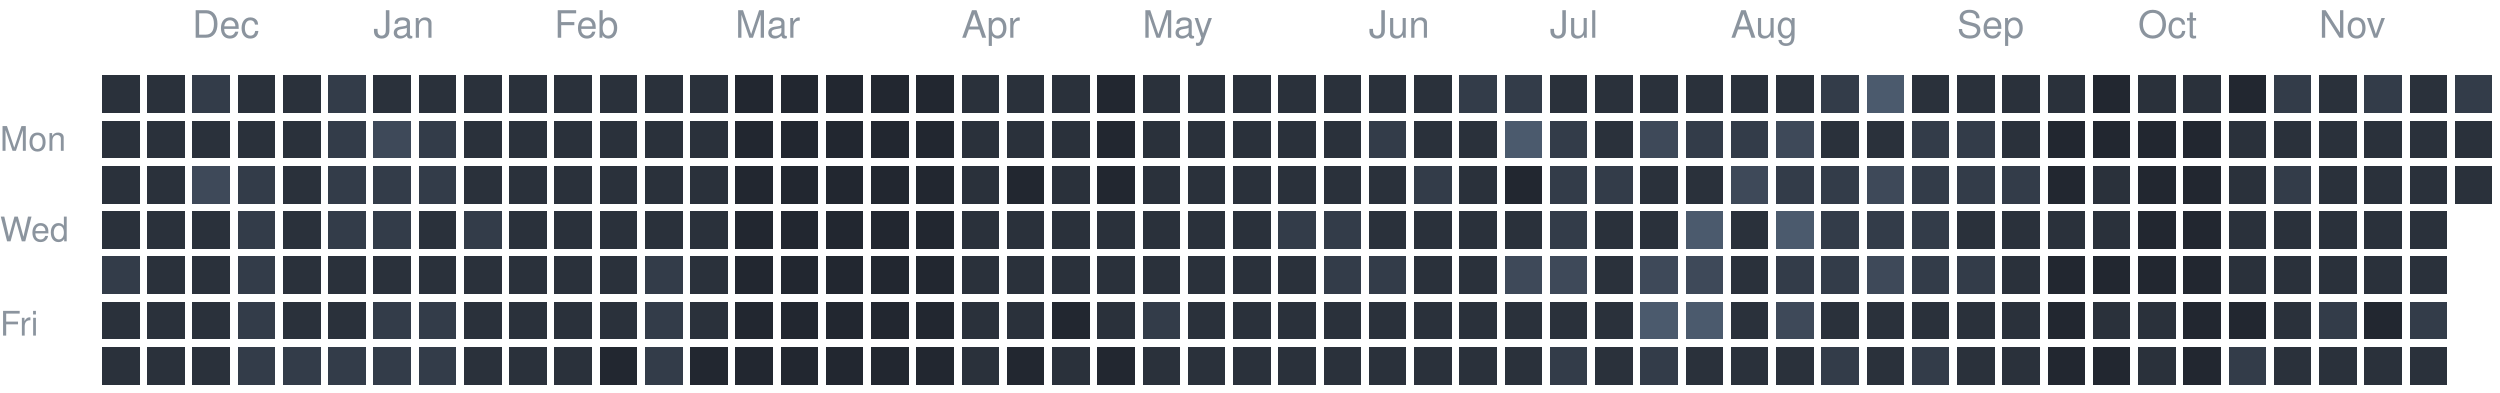
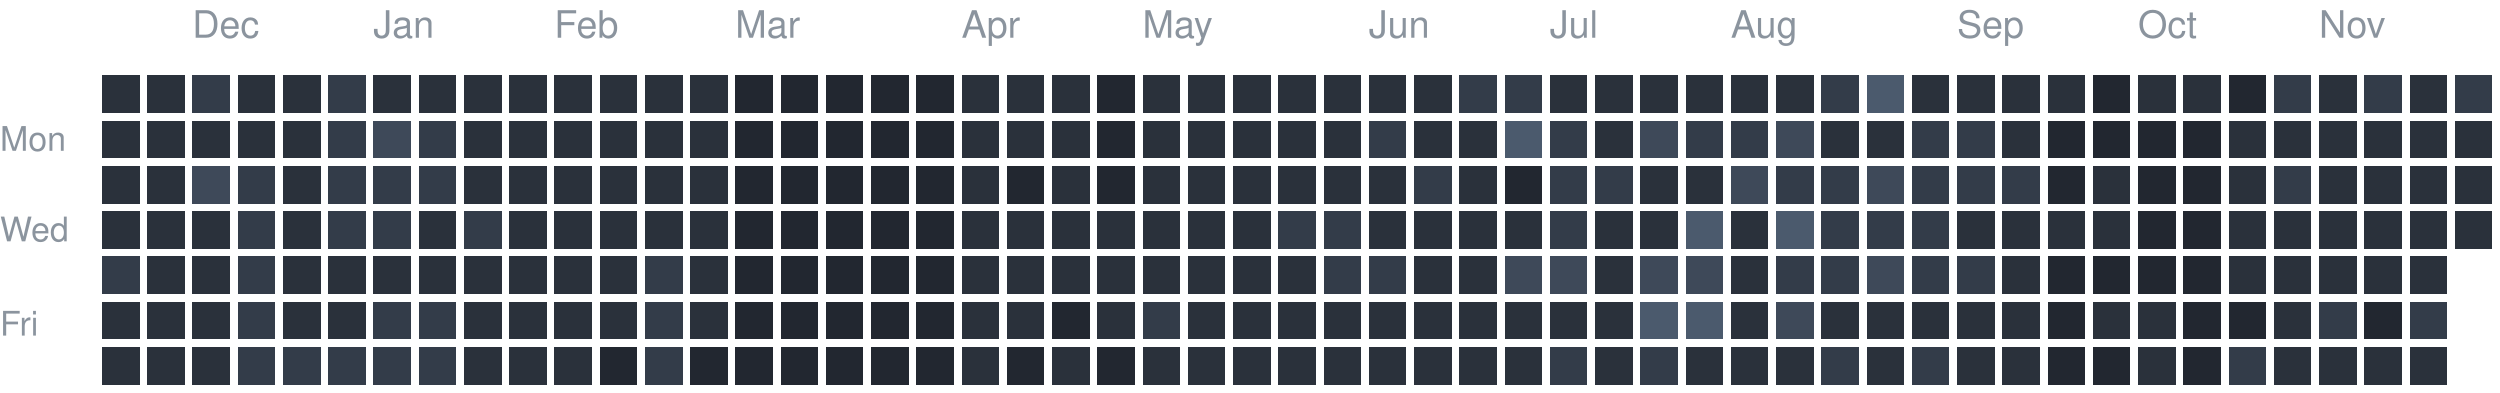
<svg xmlns="http://www.w3.org/2000/svg" version="1.1" width="663" height="104">
  <rect style="fill:#2a313b;shape-rendering:crispedges" data-score="1" data-date="2025-11-23" x="27" y="20" width="10" height="10" />
  <rect style="fill:#2a313b;shape-rendering:crispedges" data-score="1" data-date="2025-11-30" x="39" y="20" width="10" height="10" />
  <rect style="fill:#333c49;shape-rendering:crispedges" data-score="2" data-date="2025-12-07" x="51" y="20" width="10" height="10" />
  <rect style="fill:#2a313b;shape-rendering:crispedges" data-score="1" data-date="2025-12-14" x="63" y="20" width="10" height="10" />
  <rect style="fill:#2a313b;shape-rendering:crispedges" data-score="1" data-date="2025-12-21" x="75" y="20" width="10" height="10" />
  <rect style="fill:#333c49;shape-rendering:crispedges" data-score="2" data-date="2025-12-28" x="87" y="20" width="10" height="10" />
  <rect style="fill:#2a313b;shape-rendering:crispedges" data-score="1" data-date="2026-01-04" x="99" y="20" width="10" height="10" />
  <rect style="fill:#2a313b;shape-rendering:crispedges" data-score="1" data-date="2026-01-11" x="111" y="20" width="10" height="10" />
  <rect style="fill:#2a313b;shape-rendering:crispedges" data-score="1" data-date="2026-01-18" x="123" y="20" width="10" height="10" />
  <rect style="fill:#2a313b;shape-rendering:crispedges" data-score="1" data-date="2026-01-25" x="135" y="20" width="10" height="10" />
  <rect style="fill:#2a313b;shape-rendering:crispedges" data-score="1" data-date="2026-02-01" x="147" y="20" width="10" height="10" />
  <rect style="fill:#2a313b;shape-rendering:crispedges" data-score="1" data-date="2026-02-08" x="159" y="20" width="10" height="10" />
  <rect style="fill:#2a313b;shape-rendering:crispedges" data-score="1" data-date="2026-02-15" x="171" y="20" width="10" height="10" />
  <rect style="fill:#2a313b;shape-rendering:crispedges" data-score="1" data-date="2026-02-22" x="183" y="20" width="10" height="10" />
  <rect style="fill:#222730;shape-rendering:crispedges" data-score="0" data-date="2026-03-01" x="195" y="20" width="10" height="10" />
  <rect style="fill:#222730;shape-rendering:crispedges" data-score="0" data-date="2026-03-08" x="207" y="20" width="10" height="10" />
  <rect style="fill:#222730;shape-rendering:crispedges" data-score="0" data-date="2026-03-15" x="219" y="20" width="10" height="10" />
  <rect style="fill:#222730;shape-rendering:crispedges" data-score="0" data-date="2026-03-22" x="231" y="20" width="10" height="10" />
  <rect style="fill:#222730;shape-rendering:crispedges" data-score="0" data-date="2026-03-29" x="243" y="20" width="10" height="10" />
  <rect style="fill:#2a313b;shape-rendering:crispedges" data-score="1" data-date="2026-04-05" x="255" y="20" width="10" height="10" />
  <rect style="fill:#2a313b;shape-rendering:crispedges" data-score="1" data-date="2026-04-12" x="267" y="20" width="10" height="10" />
  <rect style="fill:#2a313b;shape-rendering:crispedges" data-score="1" data-date="2026-04-19" x="279" y="20" width="10" height="10" />
  <rect style="fill:#222730;shape-rendering:crispedges" data-score="0" data-date="2026-04-26" x="291" y="20" width="10" height="10" />
  <rect style="fill:#2a313b;shape-rendering:crispedges" data-score="1" data-date="2026-05-03" x="303" y="20" width="10" height="10" />
  <rect style="fill:#2a313b;shape-rendering:crispedges" data-score="1" data-date="2026-05-10" x="315" y="20" width="10" height="10" />
  <rect style="fill:#2a313b;shape-rendering:crispedges" data-score="1" data-date="2026-05-17" x="327" y="20" width="10" height="10" />
  <rect style="fill:#2a313b;shape-rendering:crispedges" data-score="1" data-date="2026-05-24" x="339" y="20" width="10" height="10" />
  <rect style="fill:#2a313b;shape-rendering:crispedges" data-score="1" data-date="2026-05-31" x="351" y="20" width="10" height="10" />
  <rect style="fill:#2a313b;shape-rendering:crispedges" data-score="1" data-date="2026-06-07" x="363" y="20" width="10" height="10" />
  <rect style="fill:#2a313b;shape-rendering:crispedges" data-score="1" data-date="2026-06-14" x="375" y="20" width="10" height="10" />
  <rect style="fill:#333c49;shape-rendering:crispedges" data-score="2" data-date="2026-06-21" x="387" y="20" width="10" height="10" />
  <rect style="fill:#333c49;shape-rendering:crispedges" data-score="2" data-date="2026-06-28" x="399" y="20" width="10" height="10" />
  <rect style="fill:#2a313b;shape-rendering:crispedges" data-score="1" data-date="2026-07-05" x="411" y="20" width="10" height="10" />
  <rect style="fill:#2a313b;shape-rendering:crispedges" data-score="1" data-date="2026-07-12" x="423" y="20" width="10" height="10" />
  <rect style="fill:#2a313b;shape-rendering:crispedges" data-score="1" data-date="2026-07-19" x="435" y="20" width="10" height="10" />
  <rect style="fill:#2a313b;shape-rendering:crispedges" data-score="1" data-date="2026-07-26" x="447" y="20" width="10" height="10" />
  <rect style="fill:#2a313b;shape-rendering:crispedges" data-score="1" data-date="2026-08-02" x="459" y="20" width="10" height="10" />
  <rect style="fill:#2a313b;shape-rendering:crispedges" data-score="1" data-date="2026-08-09" x="471" y="20" width="10" height="10" />
  <rect style="fill:#333c49;shape-rendering:crispedges" data-score="2" data-date="2026-08-16" x="483" y="20" width="10" height="10" />
  <rect style="fill:#4b5a6d;shape-rendering:crispedges" data-score="4" data-date="2026-08-23" x="495" y="20" width="10" height="10" />
  <rect style="fill:#2a313b;shape-rendering:crispedges" data-score="1" data-date="2026-08-30" x="507" y="20" width="10" height="10" />
  <rect style="fill:#2a313b;shape-rendering:crispedges" data-score="1" data-date="2026-09-06" x="519" y="20" width="10" height="10" />
  <rect style="fill:#2a313b;shape-rendering:crispedges" data-score="1" data-date="2026-09-13" x="531" y="20" width="10" height="10" />
  <rect style="fill:#2a313b;shape-rendering:crispedges" data-score="1" data-date="2026-09-20" x="543" y="20" width="10" height="10" />
  <rect style="fill:#222730;shape-rendering:crispedges" data-score="0" data-date="2026-09-27" x="555" y="20" width="10" height="10" />
  <rect style="fill:#2a313b;shape-rendering:crispedges" data-score="1" data-date="2026-10-04" x="567" y="20" width="10" height="10" />
  <rect style="fill:#2a313b;shape-rendering:crispedges" data-score="1" data-date="2026-10-11" x="579" y="20" width="10" height="10" />
  <rect style="fill:#222730;shape-rendering:crispedges" data-score="0" data-date="2026-10-18" x="591" y="20" width="10" height="10" />
  <rect style="fill:#333c49;shape-rendering:crispedges" data-score="2" data-date="2026-10-25" x="603" y="20" width="10" height="10" />
  <rect style="fill:#2a313b;shape-rendering:crispedges" data-score="1" data-date="2026-11-01" x="615" y="20" width="10" height="10" />
  <rect style="fill:#333c49;shape-rendering:crispedges" data-score="2" data-date="2026-11-08" x="627" y="20" width="10" height="10" />
  <rect style="fill:#2a313b;shape-rendering:crispedges" data-score="1" data-date="2026-11-15" x="639" y="20" width="10" height="10" />
  <rect style="fill:#333c49;shape-rendering:crispedges" data-score="2" data-date="2026-11-22" x="651" y="20" width="10" height="10" />
  <rect style="fill:#2a313b;shape-rendering:crispedges" data-score="1" data-date="2025-11-24" x="27" y="32" width="10" height="10" />
  <rect style="fill:#2a313b;shape-rendering:crispedges" data-score="1" data-date="2025-12-01" x="39" y="32" width="10" height="10" />
  <rect style="fill:#2a313b;shape-rendering:crispedges" data-score="1" data-date="2025-12-08" x="51" y="32" width="10" height="10" />
  <rect style="fill:#2a313b;shape-rendering:crispedges" data-score="1" data-date="2025-12-15" x="63" y="32" width="10" height="10" />
  <rect style="fill:#2a313b;shape-rendering:crispedges" data-score="1" data-date="2025-12-22" x="75" y="32" width="10" height="10" />
  <rect style="fill:#333c49;shape-rendering:crispedges" data-score="2" data-date="2025-12-29" x="87" y="32" width="10" height="10" />
  <rect style="fill:#3e4959;shape-rendering:crispedges" data-score="3" data-date="2026-01-05" x="99" y="32" width="10" height="10" />
  <rect style="fill:#333c49;shape-rendering:crispedges" data-score="2" data-date="2026-01-12" x="111" y="32" width="10" height="10" />
  <rect style="fill:#2a313b;shape-rendering:crispedges" data-score="1" data-date="2026-01-19" x="123" y="32" width="10" height="10" />
  <rect style="fill:#2a313b;shape-rendering:crispedges" data-score="1" data-date="2026-01-26" x="135" y="32" width="10" height="10" />
  <rect style="fill:#2a313b;shape-rendering:crispedges" data-score="1" data-date="2026-02-02" x="147" y="32" width="10" height="10" />
  <rect style="fill:#2a313b;shape-rendering:crispedges" data-score="1" data-date="2026-02-09" x="159" y="32" width="10" height="10" />
  <rect style="fill:#2a313b;shape-rendering:crispedges" data-score="1" data-date="2026-02-16" x="171" y="32" width="10" height="10" />
  <rect style="fill:#2a313b;shape-rendering:crispedges" data-score="1" data-date="2026-02-23" x="183" y="32" width="10" height="10" />
  <rect style="fill:#222730;shape-rendering:crispedges" data-score="0" data-date="2026-03-02" x="195" y="32" width="10" height="10" />
  <rect style="fill:#222730;shape-rendering:crispedges" data-score="0" data-date="2026-03-09" x="207" y="32" width="10" height="10" />
  <rect style="fill:#222730;shape-rendering:crispedges" data-score="0" data-date="2026-03-16" x="219" y="32" width="10" height="10" />
  <rect style="fill:#222730;shape-rendering:crispedges" data-score="0" data-date="2026-03-23" x="231" y="32" width="10" height="10" />
  <rect style="fill:#222730;shape-rendering:crispedges" data-score="0" data-date="2026-03-30" x="243" y="32" width="10" height="10" />
  <rect style="fill:#2a313b;shape-rendering:crispedges" data-score="1" data-date="2026-04-06" x="255" y="32" width="10" height="10" />
  <rect style="fill:#2a313b;shape-rendering:crispedges" data-score="1" data-date="2026-04-13" x="267" y="32" width="10" height="10" />
  <rect style="fill:#2a313b;shape-rendering:crispedges" data-score="1" data-date="2026-04-20" x="279" y="32" width="10" height="10" />
  <rect style="fill:#222730;shape-rendering:crispedges" data-score="0" data-date="2026-04-27" x="291" y="32" width="10" height="10" />
  <rect style="fill:#2a313b;shape-rendering:crispedges" data-score="1" data-date="2026-05-04" x="303" y="32" width="10" height="10" />
  <rect style="fill:#2a313b;shape-rendering:crispedges" data-score="1" data-date="2026-05-11" x="315" y="32" width="10" height="10" />
  <rect style="fill:#2a313b;shape-rendering:crispedges" data-score="1" data-date="2026-05-18" x="327" y="32" width="10" height="10" />
  <rect style="fill:#2a313b;shape-rendering:crispedges" data-score="1" data-date="2026-05-25" x="339" y="32" width="10" height="10" />
  <rect style="fill:#2a313b;shape-rendering:crispedges" data-score="1" data-date="2026-06-01" x="351" y="32" width="10" height="10" />
  <rect style="fill:#333c49;shape-rendering:crispedges" data-score="2" data-date="2026-06-08" x="363" y="32" width="10" height="10" />
  <rect style="fill:#2a313b;shape-rendering:crispedges" data-score="1" data-date="2026-06-15" x="375" y="32" width="10" height="10" />
  <rect style="fill:#2a313b;shape-rendering:crispedges" data-score="1" data-date="2026-06-22" x="387" y="32" width="10" height="10" />
  <rect style="fill:#4b5a6d;shape-rendering:crispedges" data-score="4" data-date="2026-06-29" x="399" y="32" width="10" height="10" />
  <rect style="fill:#333c49;shape-rendering:crispedges" data-score="2" data-date="2026-07-06" x="411" y="32" width="10" height="10" />
  <rect style="fill:#2a313b;shape-rendering:crispedges" data-score="1" data-date="2026-07-13" x="423" y="32" width="10" height="10" />
  <rect style="fill:#3e4959;shape-rendering:crispedges" data-score="3" data-date="2026-07-20" x="435" y="32" width="10" height="10" />
  <rect style="fill:#333c49;shape-rendering:crispedges" data-score="2" data-date="2026-07-27" x="447" y="32" width="10" height="10" />
  <rect style="fill:#333c49;shape-rendering:crispedges" data-score="2" data-date="2026-08-03" x="459" y="32" width="10" height="10" />
  <rect style="fill:#3e4959;shape-rendering:crispedges" data-score="3" data-date="2026-08-10" x="471" y="32" width="10" height="10" />
  <rect style="fill:#2a313b;shape-rendering:crispedges" data-score="1" data-date="2026-08-17" x="483" y="32" width="10" height="10" />
  <rect style="fill:#2a313b;shape-rendering:crispedges" data-score="1" data-date="2026-08-24" x="495" y="32" width="10" height="10" />
  <rect style="fill:#333c49;shape-rendering:crispedges" data-score="2" data-date="2026-08-31" x="507" y="32" width="10" height="10" />
  <rect style="fill:#333c49;shape-rendering:crispedges" data-score="2" data-date="2026-09-07" x="519" y="32" width="10" height="10" />
  <rect style="fill:#2a313b;shape-rendering:crispedges" data-score="1" data-date="2026-09-14" x="531" y="32" width="10" height="10" />
  <rect style="fill:#222730;shape-rendering:crispedges" data-score="0" data-date="2026-09-21" x="543" y="32" width="10" height="10" />
  <rect style="fill:#222730;shape-rendering:crispedges" data-score="0" data-date="2026-09-28" x="555" y="32" width="10" height="10" />
  <rect style="fill:#222730;shape-rendering:crispedges" data-score="0" data-date="2026-10-05" x="567" y="32" width="10" height="10" />
  <rect style="fill:#222730;shape-rendering:crispedges" data-score="0" data-date="2026-10-12" x="579" y="32" width="10" height="10" />
  <rect style="fill:#2a313b;shape-rendering:crispedges" data-score="1" data-date="2026-10-19" x="591" y="32" width="10" height="10" />
  <rect style="fill:#2a313b;shape-rendering:crispedges" data-score="1" data-date="2026-10-26" x="603" y="32" width="10" height="10" />
  <rect style="fill:#2a313b;shape-rendering:crispedges" data-score="1" data-date="2026-11-02" x="615" y="32" width="10" height="10" />
  <rect style="fill:#2a313b;shape-rendering:crispedges" data-score="1" data-date="2026-11-09" x="627" y="32" width="10" height="10" />
  <rect style="fill:#2a313b;shape-rendering:crispedges" data-score="1" data-date="2026-11-16" x="639" y="32" width="10" height="10" />
  <rect style="fill:#2a313b;shape-rendering:crispedges" data-score="1" data-date="2026-11-23" x="651" y="32" width="10" height="10" />
  <rect style="fill:#2a313b;shape-rendering:crispedges" data-score="1" data-date="2025-11-25" x="27" y="44" width="10" height="10" />
  <rect style="fill:#2a313b;shape-rendering:crispedges" data-score="1" data-date="2025-12-02" x="39" y="44" width="10" height="10" />
  <rect style="fill:#3e4959;shape-rendering:crispedges" data-score="3" data-date="2025-12-09" x="51" y="44" width="10" height="10" />
  <rect style="fill:#333c49;shape-rendering:crispedges" data-score="2" data-date="2025-12-16" x="63" y="44" width="10" height="10" />
  <rect style="fill:#2a313b;shape-rendering:crispedges" data-score="1" data-date="2025-12-23" x="75" y="44" width="10" height="10" />
  <rect style="fill:#333c49;shape-rendering:crispedges" data-score="2" data-date="2025-12-30" x="87" y="44" width="10" height="10" />
  <rect style="fill:#333c49;shape-rendering:crispedges" data-score="2" data-date="2026-01-06" x="99" y="44" width="10" height="10" />
  <rect style="fill:#333c49;shape-rendering:crispedges" data-score="2" data-date="2026-01-13" x="111" y="44" width="10" height="10" />
  <rect style="fill:#2a313b;shape-rendering:crispedges" data-score="1" data-date="2026-01-20" x="123" y="44" width="10" height="10" />
  <rect style="fill:#2a313b;shape-rendering:crispedges" data-score="1" data-date="2026-01-27" x="135" y="44" width="10" height="10" />
  <rect style="fill:#2a313b;shape-rendering:crispedges" data-score="1" data-date="2026-02-03" x="147" y="44" width="10" height="10" />
  <rect style="fill:#2a313b;shape-rendering:crispedges" data-score="1" data-date="2026-02-10" x="159" y="44" width="10" height="10" />
  <rect style="fill:#2a313b;shape-rendering:crispedges" data-score="1" data-date="2026-02-17" x="171" y="44" width="10" height="10" />
  <rect style="fill:#2a313b;shape-rendering:crispedges" data-score="1" data-date="2026-02-24" x="183" y="44" width="10" height="10" />
  <rect style="fill:#222730;shape-rendering:crispedges" data-score="0" data-date="2026-03-03" x="195" y="44" width="10" height="10" />
  <rect style="fill:#222730;shape-rendering:crispedges" data-score="0" data-date="2026-03-10" x="207" y="44" width="10" height="10" />
  <rect style="fill:#222730;shape-rendering:crispedges" data-score="0" data-date="2026-03-17" x="219" y="44" width="10" height="10" />
  <rect style="fill:#222730;shape-rendering:crispedges" data-score="0" data-date="2026-03-24" x="231" y="44" width="10" height="10" />
  <rect style="fill:#222730;shape-rendering:crispedges" data-score="0" data-date="2026-03-31" x="243" y="44" width="10" height="10" />
  <rect style="fill:#2a313b;shape-rendering:crispedges" data-score="1" data-date="2026-04-07" x="255" y="44" width="10" height="10" />
  <rect style="fill:#222730;shape-rendering:crispedges" data-score="0" data-date="2026-04-14" x="267" y="44" width="10" height="10" />
  <rect style="fill:#2a313b;shape-rendering:crispedges" data-score="1" data-date="2026-04-21" x="279" y="44" width="10" height="10" />
  <rect style="fill:#222730;shape-rendering:crispedges" data-score="0" data-date="2026-04-28" x="291" y="44" width="10" height="10" />
  <rect style="fill:#2a313b;shape-rendering:crispedges" data-score="1" data-date="2026-05-05" x="303" y="44" width="10" height="10" />
  <rect style="fill:#2a313b;shape-rendering:crispedges" data-score="1" data-date="2026-05-12" x="315" y="44" width="10" height="10" />
  <rect style="fill:#2a313b;shape-rendering:crispedges" data-score="1" data-date="2026-05-19" x="327" y="44" width="10" height="10" />
  <rect style="fill:#2a313b;shape-rendering:crispedges" data-score="1" data-date="2026-05-26" x="339" y="44" width="10" height="10" />
  <rect style="fill:#2a313b;shape-rendering:crispedges" data-score="1" data-date="2026-06-02" x="351" y="44" width="10" height="10" />
  <rect style="fill:#2a313b;shape-rendering:crispedges" data-score="1" data-date="2026-06-09" x="363" y="44" width="10" height="10" />
  <rect style="fill:#333c49;shape-rendering:crispedges" data-score="2" data-date="2026-06-16" x="375" y="44" width="10" height="10" />
  <rect style="fill:#2a313b;shape-rendering:crispedges" data-score="1" data-date="2026-06-23" x="387" y="44" width="10" height="10" />
  <rect style="fill:#222730;shape-rendering:crispedges" data-score="0" data-date="2026-06-30" x="399" y="44" width="10" height="10" />
  <rect style="fill:#333c49;shape-rendering:crispedges" data-score="2" data-date="2026-07-07" x="411" y="44" width="10" height="10" />
  <rect style="fill:#333c49;shape-rendering:crispedges" data-score="2" data-date="2026-07-14" x="423" y="44" width="10" height="10" />
  <rect style="fill:#2a313b;shape-rendering:crispedges" data-score="1" data-date="2026-07-21" x="435" y="44" width="10" height="10" />
  <rect style="fill:#2a313b;shape-rendering:crispedges" data-score="1" data-date="2026-07-28" x="447" y="44" width="10" height="10" />
  <rect style="fill:#3e4959;shape-rendering:crispedges" data-score="3" data-date="2026-08-04" x="459" y="44" width="10" height="10" />
  <rect style="fill:#333c49;shape-rendering:crispedges" data-score="2" data-date="2026-08-11" x="471" y="44" width="10" height="10" />
  <rect style="fill:#333c49;shape-rendering:crispedges" data-score="2" data-date="2026-08-18" x="483" y="44" width="10" height="10" />
  <rect style="fill:#3e4959;shape-rendering:crispedges" data-score="3" data-date="2026-08-25" x="495" y="44" width="10" height="10" />
  <rect style="fill:#333c49;shape-rendering:crispedges" data-score="2" data-date="2026-09-01" x="507" y="44" width="10" height="10" />
  <rect style="fill:#333c49;shape-rendering:crispedges" data-score="2" data-date="2026-09-08" x="519" y="44" width="10" height="10" />
  <rect style="fill:#333c49;shape-rendering:crispedges" data-score="2" data-date="2026-09-15" x="531" y="44" width="10" height="10" />
  <rect style="fill:#222730;shape-rendering:crispedges" data-score="0" data-date="2026-09-22" x="543" y="44" width="10" height="10" />
  <rect style="fill:#2a313b;shape-rendering:crispedges" data-score="1" data-date="2026-09-29" x="555" y="44" width="10" height="10" />
  <rect style="fill:#222730;shape-rendering:crispedges" data-score="0" data-date="2026-10-06" x="567" y="44" width="10" height="10" />
  <rect style="fill:#222730;shape-rendering:crispedges" data-score="0" data-date="2026-10-13" x="579" y="44" width="10" height="10" />
  <rect style="fill:#2a313b;shape-rendering:crispedges" data-score="1" data-date="2026-10-20" x="591" y="44" width="10" height="10" />
  <rect style="fill:#333c49;shape-rendering:crispedges" data-score="2" data-date="2026-10-27" x="603" y="44" width="10" height="10" />
  <rect style="fill:#2a313b;shape-rendering:crispedges" data-score="1" data-date="2026-11-03" x="615" y="44" width="10" height="10" />
  <rect style="fill:#2a313b;shape-rendering:crispedges" data-score="1" data-date="2026-11-10" x="627" y="44" width="10" height="10" />
  <rect style="fill:#2a313b;shape-rendering:crispedges" data-score="1" data-date="2026-11-17" x="639" y="44" width="10" height="10" />
  <rect style="fill:#2a313b;shape-rendering:crispedges" data-score="1" data-date="2026-11-24" x="651" y="44" width="10" height="10" />
  <rect style="fill:#2a313b;shape-rendering:crispedges" data-score="1" data-date="2025-11-26" x="27" y="56" width="10" height="10" />
  <rect style="fill:#2a313b;shape-rendering:crispedges" data-score="1" data-date="2025-12-03" x="39" y="56" width="10" height="10" />
  <rect style="fill:#2a313b;shape-rendering:crispedges" data-score="1" data-date="2025-12-10" x="51" y="56" width="10" height="10" />
  <rect style="fill:#333c49;shape-rendering:crispedges" data-score="2" data-date="2025-12-17" x="63" y="56" width="10" height="10" />
  <rect style="fill:#2a313b;shape-rendering:crispedges" data-score="1" data-date="2025-12-24" x="75" y="56" width="10" height="10" />
  <rect style="fill:#333c49;shape-rendering:crispedges" data-score="2" data-date="2025-12-31" x="87" y="56" width="10" height="10" />
  <rect style="fill:#333c49;shape-rendering:crispedges" data-score="2" data-date="2026-01-07" x="99" y="56" width="10" height="10" />
  <rect style="fill:#2a313b;shape-rendering:crispedges" data-score="1" data-date="2026-01-14" x="111" y="56" width="10" height="10" />
  <rect style="fill:#333c49;shape-rendering:crispedges" data-score="2" data-date="2026-01-21" x="123" y="56" width="10" height="10" />
  <rect style="fill:#2a313b;shape-rendering:crispedges" data-score="1" data-date="2026-01-28" x="135" y="56" width="10" height="10" />
  <rect style="fill:#2a313b;shape-rendering:crispedges" data-score="1" data-date="2026-02-04" x="147" y="56" width="10" height="10" />
  <rect style="fill:#2a313b;shape-rendering:crispedges" data-score="1" data-date="2026-02-11" x="159" y="56" width="10" height="10" />
  <rect style="fill:#2a313b;shape-rendering:crispedges" data-score="1" data-date="2026-02-18" x="171" y="56" width="10" height="10" />
  <rect style="fill:#2a313b;shape-rendering:crispedges" data-score="1" data-date="2026-02-25" x="183" y="56" width="10" height="10" />
  <rect style="fill:#222730;shape-rendering:crispedges" data-score="0" data-date="2026-03-04" x="195" y="56" width="10" height="10" />
  <rect style="fill:#222730;shape-rendering:crispedges" data-score="0" data-date="2026-03-11" x="207" y="56" width="10" height="10" />
  <rect style="fill:#222730;shape-rendering:crispedges" data-score="0" data-date="2026-03-18" x="219" y="56" width="10" height="10" />
  <rect style="fill:#222730;shape-rendering:crispedges" data-score="0" data-date="2026-03-25" x="231" y="56" width="10" height="10" />
  <rect style="fill:#222730;shape-rendering:crispedges" data-score="0" data-date="2026-04-01" x="243" y="56" width="10" height="10" />
  <rect style="fill:#2a313b;shape-rendering:crispedges" data-score="1" data-date="2026-04-08" x="255" y="56" width="10" height="10" />
  <rect style="fill:#2a313b;shape-rendering:crispedges" data-score="1" data-date="2026-04-15" x="267" y="56" width="10" height="10" />
  <rect style="fill:#2a313b;shape-rendering:crispedges" data-score="1" data-date="2026-04-22" x="279" y="56" width="10" height="10" />
  <rect style="fill:#2a313b;shape-rendering:crispedges" data-score="1" data-date="2026-04-29" x="291" y="56" width="10" height="10" />
  <rect style="fill:#2a313b;shape-rendering:crispedges" data-score="1" data-date="2026-05-06" x="303" y="56" width="10" height="10" />
  <rect style="fill:#2a313b;shape-rendering:crispedges" data-score="1" data-date="2026-05-13" x="315" y="56" width="10" height="10" />
  <rect style="fill:#2a313b;shape-rendering:crispedges" data-score="1" data-date="2026-05-20" x="327" y="56" width="10" height="10" />
  <rect style="fill:#333c49;shape-rendering:crispedges" data-score="2" data-date="2026-05-27" x="339" y="56" width="10" height="10" />
  <rect style="fill:#333c49;shape-rendering:crispedges" data-score="2" data-date="2026-06-03" x="351" y="56" width="10" height="10" />
  <rect style="fill:#2a313b;shape-rendering:crispedges" data-score="1" data-date="2026-06-10" x="363" y="56" width="10" height="10" />
  <rect style="fill:#2a313b;shape-rendering:crispedges" data-score="1" data-date="2026-06-17" x="375" y="56" width="10" height="10" />
  <rect style="fill:#2a313b;shape-rendering:crispedges" data-score="1" data-date="2026-06-24" x="387" y="56" width="10" height="10" />
  <rect style="fill:#2a313b;shape-rendering:crispedges" data-score="1" data-date="2026-07-01" x="399" y="56" width="10" height="10" />
  <rect style="fill:#333c49;shape-rendering:crispedges" data-score="2" data-date="2026-07-08" x="411" y="56" width="10" height="10" />
  <rect style="fill:#2a313b;shape-rendering:crispedges" data-score="1" data-date="2026-07-15" x="423" y="56" width="10" height="10" />
  <rect style="fill:#2a313b;shape-rendering:crispedges" data-score="1" data-date="2026-07-22" x="435" y="56" width="10" height="10" />
  <rect style="fill:#4b5a6d;shape-rendering:crispedges" data-score="4" data-date="2026-07-29" x="447" y="56" width="10" height="10" />
  <rect style="fill:#2a313b;shape-rendering:crispedges" data-score="1" data-date="2026-08-05" x="459" y="56" width="10" height="10" />
  <rect style="fill:#4b5a6d;shape-rendering:crispedges" data-score="4" data-date="2026-08-12" x="471" y="56" width="10" height="10" />
  <rect style="fill:#333c49;shape-rendering:crispedges" data-score="2" data-date="2026-08-19" x="483" y="56" width="10" height="10" />
  <rect style="fill:#333c49;shape-rendering:crispedges" data-score="2" data-date="2026-08-26" x="495" y="56" width="10" height="10" />
  <rect style="fill:#333c49;shape-rendering:crispedges" data-score="2" data-date="2026-09-02" x="507" y="56" width="10" height="10" />
  <rect style="fill:#2a313b;shape-rendering:crispedges" data-score="1" data-date="2026-09-09" x="519" y="56" width="10" height="10" />
  <rect style="fill:#2a313b;shape-rendering:crispedges" data-score="1" data-date="2026-09-16" x="531" y="56" width="10" height="10" />
  <rect style="fill:#2a313b;shape-rendering:crispedges" data-score="1" data-date="2026-09-23" x="543" y="56" width="10" height="10" />
  <rect style="fill:#2a313b;shape-rendering:crispedges" data-score="1" data-date="2026-09-30" x="555" y="56" width="10" height="10" />
  <rect style="fill:#222730;shape-rendering:crispedges" data-score="0" data-date="2026-10-07" x="567" y="56" width="10" height="10" />
  <rect style="fill:#222730;shape-rendering:crispedges" data-score="0" data-date="2026-10-14" x="579" y="56" width="10" height="10" />
  <rect style="fill:#2a313b;shape-rendering:crispedges" data-score="1" data-date="2026-10-21" x="591" y="56" width="10" height="10" />
  <rect style="fill:#2a313b;shape-rendering:crispedges" data-score="1" data-date="2026-10-28" x="603" y="56" width="10" height="10" />
  <rect style="fill:#2a313b;shape-rendering:crispedges" data-score="1" data-date="2026-11-04" x="615" y="56" width="10" height="10" />
  <rect style="fill:#2a313b;shape-rendering:crispedges" data-score="1" data-date="2026-11-11" x="627" y="56" width="10" height="10" />
  <rect style="fill:#2a313b;shape-rendering:crispedges" data-score="1" data-date="2026-11-18" x="639" y="56" width="10" height="10" />
+   <rect style="fill:#2a313b;shape-rendering:crispedges" data-score="1" data-date="2026-11-25" x="651" y="56" width="10" height="10" />
  <rect style="fill:#333c49;shape-rendering:crispedges" data-score="2" data-date="2025-11-27" x="27" y="68" width="10" height="10" />
  <rect style="fill:#2a313b;shape-rendering:crispedges" data-score="1" data-date="2025-12-04" x="39" y="68" width="10" height="10" />
  <rect style="fill:#2a313b;shape-rendering:crispedges" data-score="1" data-date="2025-12-11" x="51" y="68" width="10" height="10" />
  <rect style="fill:#333c49;shape-rendering:crispedges" data-score="2" data-date="2025-12-18" x="63" y="68" width="10" height="10" />
  <rect style="fill:#2a313b;shape-rendering:crispedges" data-score="1" data-date="2025-12-25" x="75" y="68" width="10" height="10" />
  <rect style="fill:#2a313b;shape-rendering:crispedges" data-score="1" data-date="2026-01-01" x="87" y="68" width="10" height="10" />
  <rect style="fill:#2a313b;shape-rendering:crispedges" data-score="1" data-date="2026-01-08" x="99" y="68" width="10" height="10" />
  <rect style="fill:#2a313b;shape-rendering:crispedges" data-score="1" data-date="2026-01-15" x="111" y="68" width="10" height="10" />
  <rect style="fill:#2a313b;shape-rendering:crispedges" data-score="1" data-date="2026-01-22" x="123" y="68" width="10" height="10" />
  <rect style="fill:#2a313b;shape-rendering:crispedges" data-score="1" data-date="2026-01-29" x="135" y="68" width="10" height="10" />
  <rect style="fill:#2a313b;shape-rendering:crispedges" data-score="1" data-date="2026-02-05" x="147" y="68" width="10" height="10" />
  <rect style="fill:#2a313b;shape-rendering:crispedges" data-score="1" data-date="2026-02-12" x="159" y="68" width="10" height="10" />
  <rect style="fill:#333c49;shape-rendering:crispedges" data-score="2" data-date="2026-02-19" x="171" y="68" width="10" height="10" />
  <rect style="fill:#2a313b;shape-rendering:crispedges" data-score="1" data-date="2026-02-26" x="183" y="68" width="10" height="10" />
  <rect style="fill:#222730;shape-rendering:crispedges" data-score="0" data-date="2026-03-05" x="195" y="68" width="10" height="10" />
  <rect style="fill:#222730;shape-rendering:crispedges" data-score="0" data-date="2026-03-12" x="207" y="68" width="10" height="10" />
  <rect style="fill:#222730;shape-rendering:crispedges" data-score="0" data-date="2026-03-19" x="219" y="68" width="10" height="10" />
  <rect style="fill:#222730;shape-rendering:crispedges" data-score="0" data-date="2026-03-26" x="231" y="68" width="10" height="10" />
  <rect style="fill:#222730;shape-rendering:crispedges" data-score="0" data-date="2026-04-02" x="243" y="68" width="10" height="10" />
  <rect style="fill:#2a313b;shape-rendering:crispedges" data-score="1" data-date="2026-04-09" x="255" y="68" width="10" height="10" />
  <rect style="fill:#2a313b;shape-rendering:crispedges" data-score="1" data-date="2026-04-16" x="267" y="68" width="10" height="10" />
  <rect style="fill:#2a313b;shape-rendering:crispedges" data-score="1" data-date="2026-04-23" x="279" y="68" width="10" height="10" />
  <rect style="fill:#2a313b;shape-rendering:crispedges" data-score="1" data-date="2026-04-30" x="291" y="68" width="10" height="10" />
  <rect style="fill:#2a313b;shape-rendering:crispedges" data-score="1" data-date="2026-05-07" x="303" y="68" width="10" height="10" />
  <rect style="fill:#2a313b;shape-rendering:crispedges" data-score="1" data-date="2026-05-14" x="315" y="68" width="10" height="10" />
  <rect style="fill:#2a313b;shape-rendering:crispedges" data-score="1" data-date="2026-05-21" x="327" y="68" width="10" height="10" />
  <rect style="fill:#2a313b;shape-rendering:crispedges" data-score="1" data-date="2026-05-28" x="339" y="68" width="10" height="10" />
  <rect style="fill:#333c49;shape-rendering:crispedges" data-score="2" data-date="2026-06-04" x="351" y="68" width="10" height="10" />
  <rect style="fill:#333c49;shape-rendering:crispedges" data-score="2" data-date="2026-06-11" x="363" y="68" width="10" height="10" />
  <rect style="fill:#2a313b;shape-rendering:crispedges" data-score="1" data-date="2026-06-18" x="375" y="68" width="10" height="10" />
  <rect style="fill:#2a313b;shape-rendering:crispedges" data-score="1" data-date="2026-06-25" x="387" y="68" width="10" height="10" />
  <rect style="fill:#3e4959;shape-rendering:crispedges" data-score="3" data-date="2026-07-02" x="399" y="68" width="10" height="10" />
  <rect style="fill:#3e4959;shape-rendering:crispedges" data-score="3" data-date="2026-07-09" x="411" y="68" width="10" height="10" />
  <rect style="fill:#2a313b;shape-rendering:crispedges" data-score="1" data-date="2026-07-16" x="423" y="68" width="10" height="10" />
  <rect style="fill:#3e4959;shape-rendering:crispedges" data-score="3" data-date="2026-07-23" x="435" y="68" width="10" height="10" />
  <rect style="fill:#3e4959;shape-rendering:crispedges" data-score="3" data-date="2026-07-30" x="447" y="68" width="10" height="10" />
  <rect style="fill:#2a313b;shape-rendering:crispedges" data-score="1" data-date="2026-08-06" x="459" y="68" width="10" height="10" />
  <rect style="fill:#333c49;shape-rendering:crispedges" data-score="2" data-date="2026-08-13" x="471" y="68" width="10" height="10" />
  <rect style="fill:#333c49;shape-rendering:crispedges" data-score="2" data-date="2026-08-20" x="483" y="68" width="10" height="10" />
  <rect style="fill:#3e4959;shape-rendering:crispedges" data-score="3" data-date="2026-08-27" x="495" y="68" width="10" height="10" />
  <rect style="fill:#333c49;shape-rendering:crispedges" data-score="2" data-date="2026-09-03" x="507" y="68" width="10" height="10" />
  <rect style="fill:#333c49;shape-rendering:crispedges" data-score="2" data-date="2026-09-10" x="519" y="68" width="10" height="10" />
  <rect style="fill:#2a313b;shape-rendering:crispedges" data-score="1" data-date="2026-09-17" x="531" y="68" width="10" height="10" />
  <rect style="fill:#222730;shape-rendering:crispedges" data-score="0" data-date="2026-09-24" x="543" y="68" width="10" height="10" />
  <rect style="fill:#222730;shape-rendering:crispedges" data-score="0" data-date="2026-10-01" x="555" y="68" width="10" height="10" />
  <rect style="fill:#222730;shape-rendering:crispedges" data-score="0" data-date="2026-10-08" x="567" y="68" width="10" height="10" />
  <rect style="fill:#222730;shape-rendering:crispedges" data-score="0" data-date="2026-10-15" x="579" y="68" width="10" height="10" />
  <rect style="fill:#2a313b;shape-rendering:crispedges" data-score="1" data-date="2026-10-22" x="591" y="68" width="10" height="10" />
  <rect style="fill:#2a313b;shape-rendering:crispedges" data-score="1" data-date="2026-10-29" x="603" y="68" width="10" height="10" />
  <rect style="fill:#2a313b;shape-rendering:crispedges" data-score="1" data-date="2026-11-05" x="615" y="68" width="10" height="10" />
  <rect style="fill:#2a313b;shape-rendering:crispedges" data-score="1" data-date="2026-11-12" x="627" y="68" width="10" height="10" />
  <rect style="fill:#2a313b;shape-rendering:crispedges" data-score="1" data-date="2026-11-19" x="639" y="68" width="10" height="10" />
  <rect style="fill:#2a313b;shape-rendering:crispedges" data-score="1" data-date="2025-11-28" x="27" y="80" width="10" height="10" />
  <rect style="fill:#2a313b;shape-rendering:crispedges" data-score="1" data-date="2025-12-05" x="39" y="80" width="10" height="10" />
  <rect style="fill:#2a313b;shape-rendering:crispedges" data-score="1" data-date="2025-12-12" x="51" y="80" width="10" height="10" />
  <rect style="fill:#333c49;shape-rendering:crispedges" data-score="2" data-date="2025-12-19" x="63" y="80" width="10" height="10" />
  <rect style="fill:#2a313b;shape-rendering:crispedges" data-score="1" data-date="2025-12-26" x="75" y="80" width="10" height="10" />
  <rect style="fill:#2a313b;shape-rendering:crispedges" data-score="1" data-date="2026-01-02" x="87" y="80" width="10" height="10" />
  <rect style="fill:#333c49;shape-rendering:crispedges" data-score="2" data-date="2026-01-09" x="99" y="80" width="10" height="10" />
  <rect style="fill:#333c49;shape-rendering:crispedges" data-score="2" data-date="2026-01-16" x="111" y="80" width="10" height="10" />
  <rect style="fill:#2a313b;shape-rendering:crispedges" data-score="1" data-date="2026-01-23" x="123" y="80" width="10" height="10" />
  <rect style="fill:#2a313b;shape-rendering:crispedges" data-score="1" data-date="2026-01-30" x="135" y="80" width="10" height="10" />
  <rect style="fill:#2a313b;shape-rendering:crispedges" data-score="1" data-date="2026-02-06" x="147" y="80" width="10" height="10" />
  <rect style="fill:#2a313b;shape-rendering:crispedges" data-score="1" data-date="2026-02-13" x="159" y="80" width="10" height="10" />
  <rect style="fill:#333c49;shape-rendering:crispedges" data-score="2" data-date="2026-02-20" x="171" y="80" width="10" height="10" />
  <rect style="fill:#2a313b;shape-rendering:crispedges" data-score="1" data-date="2026-02-27" x="183" y="80" width="10" height="10" />
  <rect style="fill:#222730;shape-rendering:crispedges" data-score="0" data-date="2026-03-06" x="195" y="80" width="10" height="10" />
  <rect style="fill:#222730;shape-rendering:crispedges" data-score="0" data-date="2026-03-13" x="207" y="80" width="10" height="10" />
  <rect style="fill:#222730;shape-rendering:crispedges" data-score="0" data-date="2026-03-20" x="219" y="80" width="10" height="10" />
  <rect style="fill:#222730;shape-rendering:crispedges" data-score="0" data-date="2026-03-27" x="231" y="80" width="10" height="10" />
  <rect style="fill:#222730;shape-rendering:crispedges" data-score="0" data-date="2026-04-03" x="243" y="80" width="10" height="10" />
  <rect style="fill:#2a313b;shape-rendering:crispedges" data-score="1" data-date="2026-04-10" x="255" y="80" width="10" height="10" />
  <rect style="fill:#2a313b;shape-rendering:crispedges" data-score="1" data-date="2026-04-17" x="267" y="80" width="10" height="10" />
  <rect style="fill:#222730;shape-rendering:crispedges" data-score="0" data-date="2026-04-24" x="279" y="80" width="10" height="10" />
  <rect style="fill:#2a313b;shape-rendering:crispedges" data-score="1" data-date="2026-05-01" x="291" y="80" width="10" height="10" />
  <rect style="fill:#333c49;shape-rendering:crispedges" data-score="2" data-date="2026-05-08" x="303" y="80" width="10" height="10" />
  <rect style="fill:#2a313b;shape-rendering:crispedges" data-score="1" data-date="2026-05-15" x="315" y="80" width="10" height="10" />
  <rect style="fill:#2a313b;shape-rendering:crispedges" data-score="1" data-date="2026-05-22" x="327" y="80" width="10" height="10" />
  <rect style="fill:#2a313b;shape-rendering:crispedges" data-score="1" data-date="2026-05-29" x="339" y="80" width="10" height="10" />
  <rect style="fill:#2a313b;shape-rendering:crispedges" data-score="1" data-date="2026-06-05" x="351" y="80" width="10" height="10" />
  <rect style="fill:#2a313b;shape-rendering:crispedges" data-score="1" data-date="2026-06-12" x="363" y="80" width="10" height="10" />
  <rect style="fill:#2a313b;shape-rendering:crispedges" data-score="1" data-date="2026-06-19" x="375" y="80" width="10" height="10" />
  <rect style="fill:#2a313b;shape-rendering:crispedges" data-score="1" data-date="2026-06-26" x="387" y="80" width="10" height="10" />
  <rect style="fill:#2a313b;shape-rendering:crispedges" data-score="1" data-date="2026-07-03" x="399" y="80" width="10" height="10" />
  <rect style="fill:#2a313b;shape-rendering:crispedges" data-score="1" data-date="2026-07-10" x="411" y="80" width="10" height="10" />
  <rect style="fill:#2a313b;shape-rendering:crispedges" data-score="1" data-date="2026-07-17" x="423" y="80" width="10" height="10" />
  <rect style="fill:#4b5a6d;shape-rendering:crispedges" data-score="4" data-date="2026-07-24" x="435" y="80" width="10" height="10" />
  <rect style="fill:#4b5a6d;shape-rendering:crispedges" data-score="4" data-date="2026-07-31" x="447" y="80" width="10" height="10" />
  <rect style="fill:#2a313b;shape-rendering:crispedges" data-score="1" data-date="2026-08-07" x="459" y="80" width="10" height="10" />
  <rect style="fill:#3e4959;shape-rendering:crispedges" data-score="3" data-date="2026-08-14" x="471" y="80" width="10" height="10" />
  <rect style="fill:#2a313b;shape-rendering:crispedges" data-score="1" data-date="2026-08-21" x="483" y="80" width="10" height="10" />
  <rect style="fill:#2a313b;shape-rendering:crispedges" data-score="1" data-date="2026-08-28" x="495" y="80" width="10" height="10" />
  <rect style="fill:#2a313b;shape-rendering:crispedges" data-score="1" data-date="2026-09-04" x="507" y="80" width="10" height="10" />
  <rect style="fill:#2a313b;shape-rendering:crispedges" data-score="1" data-date="2026-09-11" x="519" y="80" width="10" height="10" />
  <rect style="fill:#2a313b;shape-rendering:crispedges" data-score="1" data-date="2026-09-18" x="531" y="80" width="10" height="10" />
  <rect style="fill:#222730;shape-rendering:crispedges" data-score="0" data-date="2026-09-25" x="543" y="80" width="10" height="10" />
  <rect style="fill:#2a313b;shape-rendering:crispedges" data-score="1" data-date="2026-10-02" x="555" y="80" width="10" height="10" />
  <rect style="fill:#2a313b;shape-rendering:crispedges" data-score="1" data-date="2026-10-09" x="567" y="80" width="10" height="10" />
  <rect style="fill:#222730;shape-rendering:crispedges" data-score="0" data-date="2026-10-16" x="579" y="80" width="10" height="10" />
  <rect style="fill:#222730;shape-rendering:crispedges" data-score="0" data-date="2026-10-23" x="591" y="80" width="10" height="10" />
  <rect style="fill:#2a313b;shape-rendering:crispedges" data-score="1" data-date="2026-10-30" x="603" y="80" width="10" height="10" />
  <rect style="fill:#333c49;shape-rendering:crispedges" data-score="2" data-date="2026-11-06" x="615" y="80" width="10" height="10" />
  <rect style="fill:#222730;shape-rendering:crispedges" data-score="0" data-date="2026-11-13" x="627" y="80" width="10" height="10" />
  <rect style="fill:#333c49;shape-rendering:crispedges" data-score="2" data-date="2026-11-20" x="639" y="80" width="10" height="10" />
  <rect style="fill:#2a313b;shape-rendering:crispedges" data-score="1" data-date="2025-11-29" x="27" y="92" width="10" height="10" />
  <rect style="fill:#2a313b;shape-rendering:crispedges" data-score="1" data-date="2025-12-06" x="39" y="92" width="10" height="10" />
  <rect style="fill:#2a313b;shape-rendering:crispedges" data-score="1" data-date="2025-12-13" x="51" y="92" width="10" height="10" />
  <rect style="fill:#333c49;shape-rendering:crispedges" data-score="2" data-date="2025-12-20" x="63" y="92" width="10" height="10" />
  <rect style="fill:#333c49;shape-rendering:crispedges" data-score="2" data-date="2025-12-27" x="75" y="92" width="10" height="10" />
  <rect style="fill:#333c49;shape-rendering:crispedges" data-score="2" data-date="2026-01-03" x="87" y="92" width="10" height="10" />
  <rect style="fill:#333c49;shape-rendering:crispedges" data-score="2" data-date="2026-01-10" x="99" y="92" width="10" height="10" />
  <rect style="fill:#333c49;shape-rendering:crispedges" data-score="2" data-date="2026-01-17" x="111" y="92" width="10" height="10" />
  <rect style="fill:#2a313b;shape-rendering:crispedges" data-score="1" data-date="2026-01-24" x="123" y="92" width="10" height="10" />
  <rect style="fill:#2a313b;shape-rendering:crispedges" data-score="1" data-date="2026-01-31" x="135" y="92" width="10" height="10" />
  <rect style="fill:#2a313b;shape-rendering:crispedges" data-score="1" data-date="2026-02-07" x="147" y="92" width="10" height="10" />
  <rect style="fill:#222730;shape-rendering:crispedges" data-score="0" data-date="2026-02-14" x="159" y="92" width="10" height="10" />
  <rect style="fill:#333c49;shape-rendering:crispedges" data-score="2" data-date="2026-02-21" x="171" y="92" width="10" height="10" />
  <rect style="fill:#222730;shape-rendering:crispedges" data-score="0" data-date="2026-02-28" x="183" y="92" width="10" height="10" />
  <rect style="fill:#222730;shape-rendering:crispedges" data-score="0" data-date="2026-03-07" x="195" y="92" width="10" height="10" />
  <rect style="fill:#222730;shape-rendering:crispedges" data-score="0" data-date="2026-03-14" x="207" y="92" width="10" height="10" />
  <rect style="fill:#222730;shape-rendering:crispedges" data-score="0" data-date="2026-03-21" x="219" y="92" width="10" height="10" />
  <rect style="fill:#222730;shape-rendering:crispedges" data-score="0" data-date="2026-03-28" x="231" y="92" width="10" height="10" />
  <rect style="fill:#222730;shape-rendering:crispedges" data-score="0" data-date="2026-04-04" x="243" y="92" width="10" height="10" />
  <rect style="fill:#2a313b;shape-rendering:crispedges" data-score="1" data-date="2026-04-11" x="255" y="92" width="10" height="10" />
  <rect style="fill:#222730;shape-rendering:crispedges" data-score="0" data-date="2026-04-18" x="267" y="92" width="10" height="10" />
  <rect style="fill:#2a313b;shape-rendering:crispedges" data-score="1" data-date="2026-04-25" x="279" y="92" width="10" height="10" />
  <rect style="fill:#222730;shape-rendering:crispedges" data-score="0" data-date="2026-05-02" x="291" y="92" width="10" height="10" />
  <rect style="fill:#2a313b;shape-rendering:crispedges" data-score="1" data-date="2026-05-09" x="303" y="92" width="10" height="10" />
  <rect style="fill:#2a313b;shape-rendering:crispedges" data-score="1" data-date="2026-05-16" x="315" y="92" width="10" height="10" />
  <rect style="fill:#2a313b;shape-rendering:crispedges" data-score="1" data-date="2026-05-23" x="327" y="92" width="10" height="10" />
  <rect style="fill:#2a313b;shape-rendering:crispedges" data-score="1" data-date="2026-05-30" x="339" y="92" width="10" height="10" />
  <rect style="fill:#2a313b;shape-rendering:crispedges" data-score="1" data-date="2026-06-06" x="351" y="92" width="10" height="10" />
  <rect style="fill:#2a313b;shape-rendering:crispedges" data-score="1" data-date="2026-06-13" x="363" y="92" width="10" height="10" />
  <rect style="fill:#2a313b;shape-rendering:crispedges" data-score="1" data-date="2026-06-20" x="375" y="92" width="10" height="10" />
  <rect style="fill:#2a313b;shape-rendering:crispedges" data-score="1" data-date="2026-06-27" x="387" y="92" width="10" height="10" />
  <rect style="fill:#2a313b;shape-rendering:crispedges" data-score="1" data-date="2026-07-04" x="399" y="92" width="10" height="10" />
  <rect style="fill:#333c49;shape-rendering:crispedges" data-score="2" data-date="2026-07-11" x="411" y="92" width="10" height="10" />
  <rect style="fill:#2a313b;shape-rendering:crispedges" data-score="1" data-date="2026-07-18" x="423" y="92" width="10" height="10" />
  <rect style="fill:#333c49;shape-rendering:crispedges" data-score="2" data-date="2026-07-25" x="435" y="92" width="10" height="10" />
  <rect style="fill:#2a313b;shape-rendering:crispedges" data-score="1" data-date="2026-08-01" x="447" y="92" width="10" height="10" />
  <rect style="fill:#2a313b;shape-rendering:crispedges" data-score="1" data-date="2026-08-08" x="459" y="92" width="10" height="10" />
  <rect style="fill:#2a313b;shape-rendering:crispedges" data-score="1" data-date="2026-08-15" x="471" y="92" width="10" height="10" />
  <rect style="fill:#333c49;shape-rendering:crispedges" data-score="2" data-date="2026-08-22" x="483" y="92" width="10" height="10" />
  <rect style="fill:#2a313b;shape-rendering:crispedges" data-score="1" data-date="2026-08-29" x="495" y="92" width="10" height="10" />
  <rect style="fill:#333c49;shape-rendering:crispedges" data-score="2" data-date="2026-09-05" x="507" y="92" width="10" height="10" />
  <rect style="fill:#2a313b;shape-rendering:crispedges" data-score="1" data-date="2026-09-12" x="519" y="92" width="10" height="10" />
  <rect style="fill:#2a313b;shape-rendering:crispedges" data-score="1" data-date="2026-09-19" x="531" y="92" width="10" height="10" />
  <rect style="fill:#222730;shape-rendering:crispedges" data-score="0" data-date="2026-09-26" x="543" y="92" width="10" height="10" />
  <rect style="fill:#222730;shape-rendering:crispedges" data-score="0" data-date="2026-10-03" x="555" y="92" width="10" height="10" />
  <rect style="fill:#2a313b;shape-rendering:crispedges" data-score="1" data-date="2026-10-10" x="567" y="92" width="10" height="10" />
  <rect style="fill:#222730;shape-rendering:crispedges" data-score="0" data-date="2026-10-17" x="579" y="92" width="10" height="10" />
  <rect style="fill:#333c49;shape-rendering:crispedges" data-score="2" data-date="2026-10-24" x="591" y="92" width="10" height="10" />
  <rect style="fill:#2a313b;shape-rendering:crispedges" data-score="1" data-date="2026-10-31" x="603" y="92" width="10" height="10" />
  <rect style="fill:#2a313b;shape-rendering:crispedges" data-score="1" data-date="2026-11-07" x="615" y="92" width="10" height="10" />
  <rect style="fill:#2a313b;shape-rendering:crispedges" data-score="1" data-date="2026-11-14" x="627" y="92" width="10" height="10" />
  <rect style="fill:#2a313b;shape-rendering:crispedges" data-score="1" data-date="2026-11-21" x="639" y="92" width="10" height="10" />
  <text style="fill:#8b949e;text-anchor:start;text-align:center;font-family:-apple-system, BlinkMacSystemFont, 'Segoe UI', Helvetica, Arial, sans-serif, 'Apple Color Emoji', 'Segoe UI Emoji', 'Segoe UI Symbol';white-space:nowrap;font-size:9px;display:none" x="0" y="28">Sun</text>
  <text style="fill:#8b949e;text-anchor:start;text-align:center;font-family:-apple-system, BlinkMacSystemFont, 'Segoe UI', Helvetica, Arial, sans-serif, 'Apple Color Emoji', 'Segoe UI Emoji', 'Segoe UI Symbol';white-space:nowrap;font-size:9px" x="0" y="40">Mon</text>
  <text style="fill:#8b949e;text-anchor:start;text-align:center;font-family:-apple-system, BlinkMacSystemFont, 'Segoe UI', Helvetica, Arial, sans-serif, 'Apple Color Emoji', 'Segoe UI Emoji', 'Segoe UI Symbol';white-space:nowrap;font-size:9px;display:none" x="0" y="52">Tue</text>
  <text style="fill:#8b949e;text-anchor:start;text-align:center;font-family:-apple-system, BlinkMacSystemFont, 'Segoe UI', Helvetica, Arial, sans-serif, 'Apple Color Emoji', 'Segoe UI Emoji', 'Segoe UI Symbol';white-space:nowrap;font-size:9px" x="0" y="64">Wed</text>
  <text style="fill:#8b949e;text-anchor:start;text-align:center;font-family:-apple-system, BlinkMacSystemFont, 'Segoe UI', Helvetica, Arial, sans-serif, 'Apple Color Emoji', 'Segoe UI Emoji', 'Segoe UI Symbol';white-space:nowrap;font-size:9px;display:none" x="0" y="77">Thu</text>
  <text style="fill:#8b949e;text-anchor:start;text-align:center;font-family:-apple-system, BlinkMacSystemFont, 'Segoe UI', Helvetica, Arial, sans-serif, 'Apple Color Emoji', 'Segoe UI Emoji', 'Segoe UI Symbol';white-space:nowrap;font-size:9px" x="0" y="89">Fri</text>
  <text style="fill:#8b949e;text-anchor:start;text-align:center;font-family:-apple-system, BlinkMacSystemFont, 'Segoe UI', Helvetica, Arial, sans-serif, 'Apple Color Emoji', 'Segoe UI Emoji', 'Segoe UI Symbol';white-space:nowrap;font-size:9px;display:none" x="0" y="101">Sat</text>
  <text style="fill:#8b949e;text-anchor:start;text-align:center;font-family:-apple-system, BlinkMacSystemFont, 'Segoe UI', Helvetica, Arial, sans-serif, 'Apple Color Emoji', 'Segoe UI Emoji', 'Segoe UI Symbol';white-space:nowrap;font-size:10px" x="51" y="10">Dec</text>
  <text style="fill:#8b949e;text-anchor:start;text-align:center;font-family:-apple-system, BlinkMacSystemFont, 'Segoe UI', Helvetica, Arial, sans-serif, 'Apple Color Emoji', 'Segoe UI Emoji', 'Segoe UI Symbol';white-space:nowrap;font-size:10px" x="99" y="10">Jan</text>
  <text style="fill:#8b949e;text-anchor:start;text-align:center;font-family:-apple-system, BlinkMacSystemFont, 'Segoe UI', Helvetica, Arial, sans-serif, 'Apple Color Emoji', 'Segoe UI Emoji', 'Segoe UI Symbol';white-space:nowrap;font-size:10px" x="147" y="10">Feb</text>
  <text style="fill:#8b949e;text-anchor:start;text-align:center;font-family:-apple-system, BlinkMacSystemFont, 'Segoe UI', Helvetica, Arial, sans-serif, 'Apple Color Emoji', 'Segoe UI Emoji', 'Segoe UI Symbol';white-space:nowrap;font-size:10px" x="195" y="10">Mar</text>
  <text style="fill:#8b949e;text-anchor:start;text-align:center;font-family:-apple-system, BlinkMacSystemFont, 'Segoe UI', Helvetica, Arial, sans-serif, 'Apple Color Emoji', 'Segoe UI Emoji', 'Segoe UI Symbol';white-space:nowrap;font-size:10px" x="255" y="10">Apr</text>
  <text style="fill:#8b949e;text-anchor:start;text-align:center;font-family:-apple-system, BlinkMacSystemFont, 'Segoe UI', Helvetica, Arial, sans-serif, 'Apple Color Emoji', 'Segoe UI Emoji', 'Segoe UI Symbol';white-space:nowrap;font-size:10px" x="303" y="10">May</text>
  <text style="fill:#8b949e;text-anchor:start;text-align:center;font-family:-apple-system, BlinkMacSystemFont, 'Segoe UI', Helvetica, Arial, sans-serif, 'Apple Color Emoji', 'Segoe UI Emoji', 'Segoe UI Symbol';white-space:nowrap;font-size:10px" x="363" y="10">Jun</text>
  <text style="fill:#8b949e;text-anchor:start;text-align:center;font-family:-apple-system, BlinkMacSystemFont, 'Segoe UI', Helvetica, Arial, sans-serif, 'Apple Color Emoji', 'Segoe UI Emoji', 'Segoe UI Symbol';white-space:nowrap;font-size:10px" x="411" y="10">Jul</text>
  <text style="fill:#8b949e;text-anchor:start;text-align:center;font-family:-apple-system, BlinkMacSystemFont, 'Segoe UI', Helvetica, Arial, sans-serif, 'Apple Color Emoji', 'Segoe UI Emoji', 'Segoe UI Symbol';white-space:nowrap;font-size:10px" x="459" y="10">Aug</text>
  <text style="fill:#8b949e;text-anchor:start;text-align:center;font-family:-apple-system, BlinkMacSystemFont, 'Segoe UI', Helvetica, Arial, sans-serif, 'Apple Color Emoji', 'Segoe UI Emoji', 'Segoe UI Symbol';white-space:nowrap;font-size:10px" x="519" y="10">Sep</text>
  <text style="fill:#8b949e;text-anchor:start;text-align:center;font-family:-apple-system, BlinkMacSystemFont, 'Segoe UI', Helvetica, Arial, sans-serif, 'Apple Color Emoji', 'Segoe UI Emoji', 'Segoe UI Symbol';white-space:nowrap;font-size:10px" x="567" y="10">Oct</text>
  <text style="fill:#8b949e;text-anchor:start;text-align:center;font-family:-apple-system, BlinkMacSystemFont, 'Segoe UI', Helvetica, Arial, sans-serif, 'Apple Color Emoji', 'Segoe UI Emoji', 'Segoe UI Symbol';white-space:nowrap;font-size:10px" x="615" y="10">Nov</text>
</svg>
